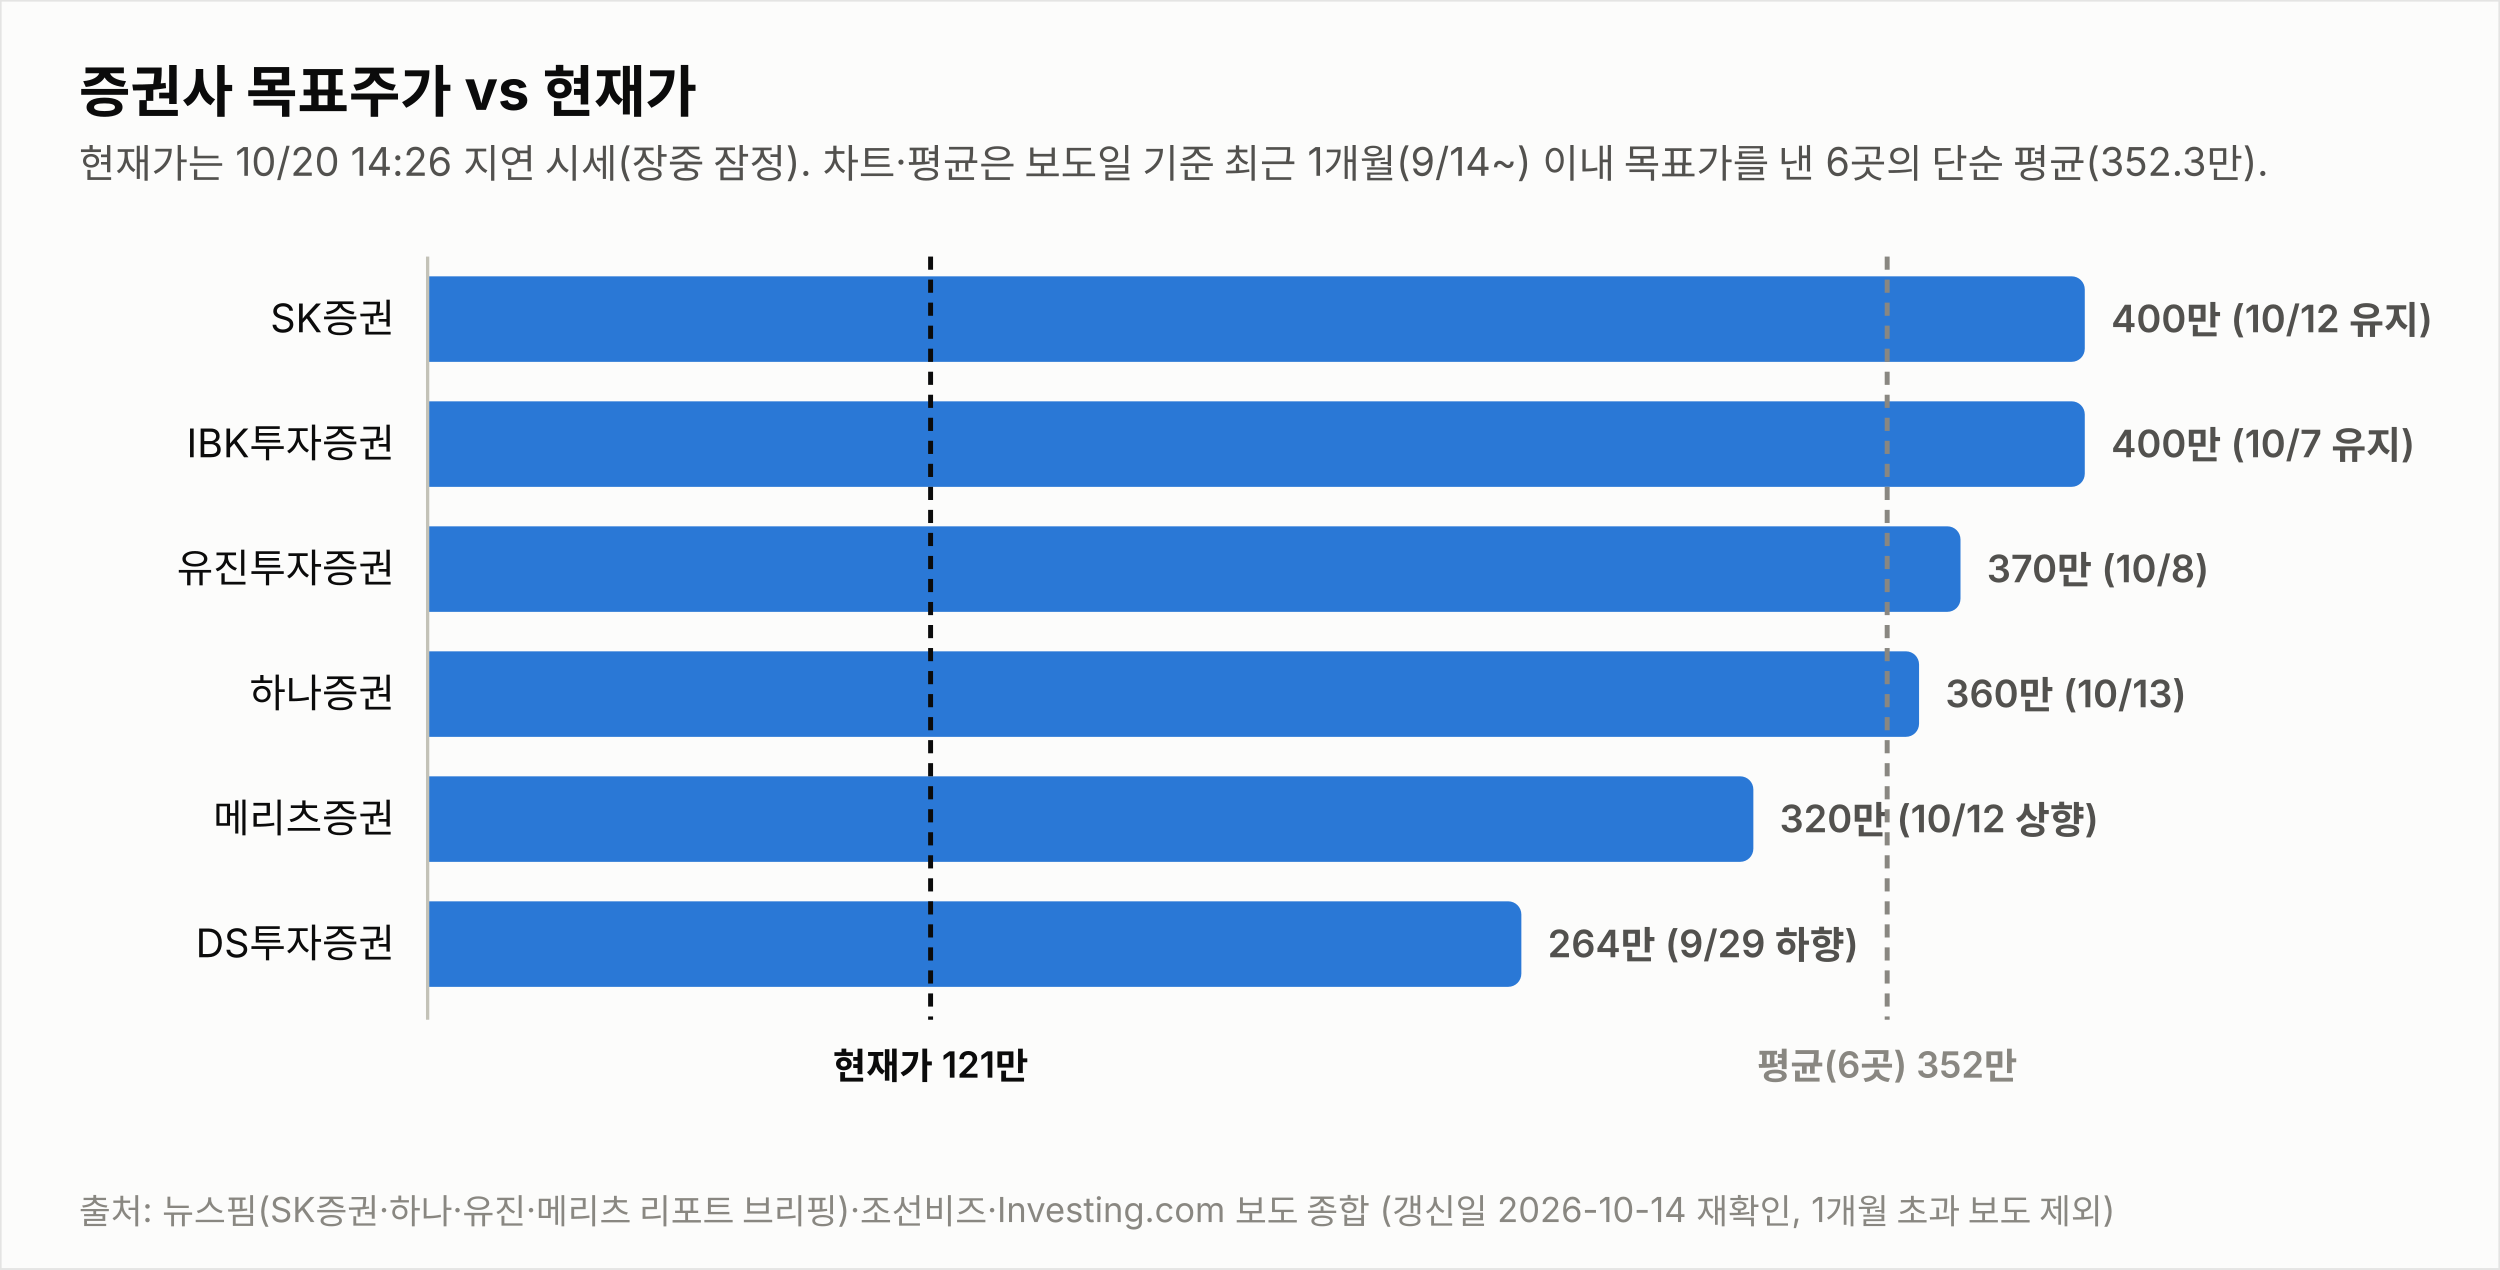
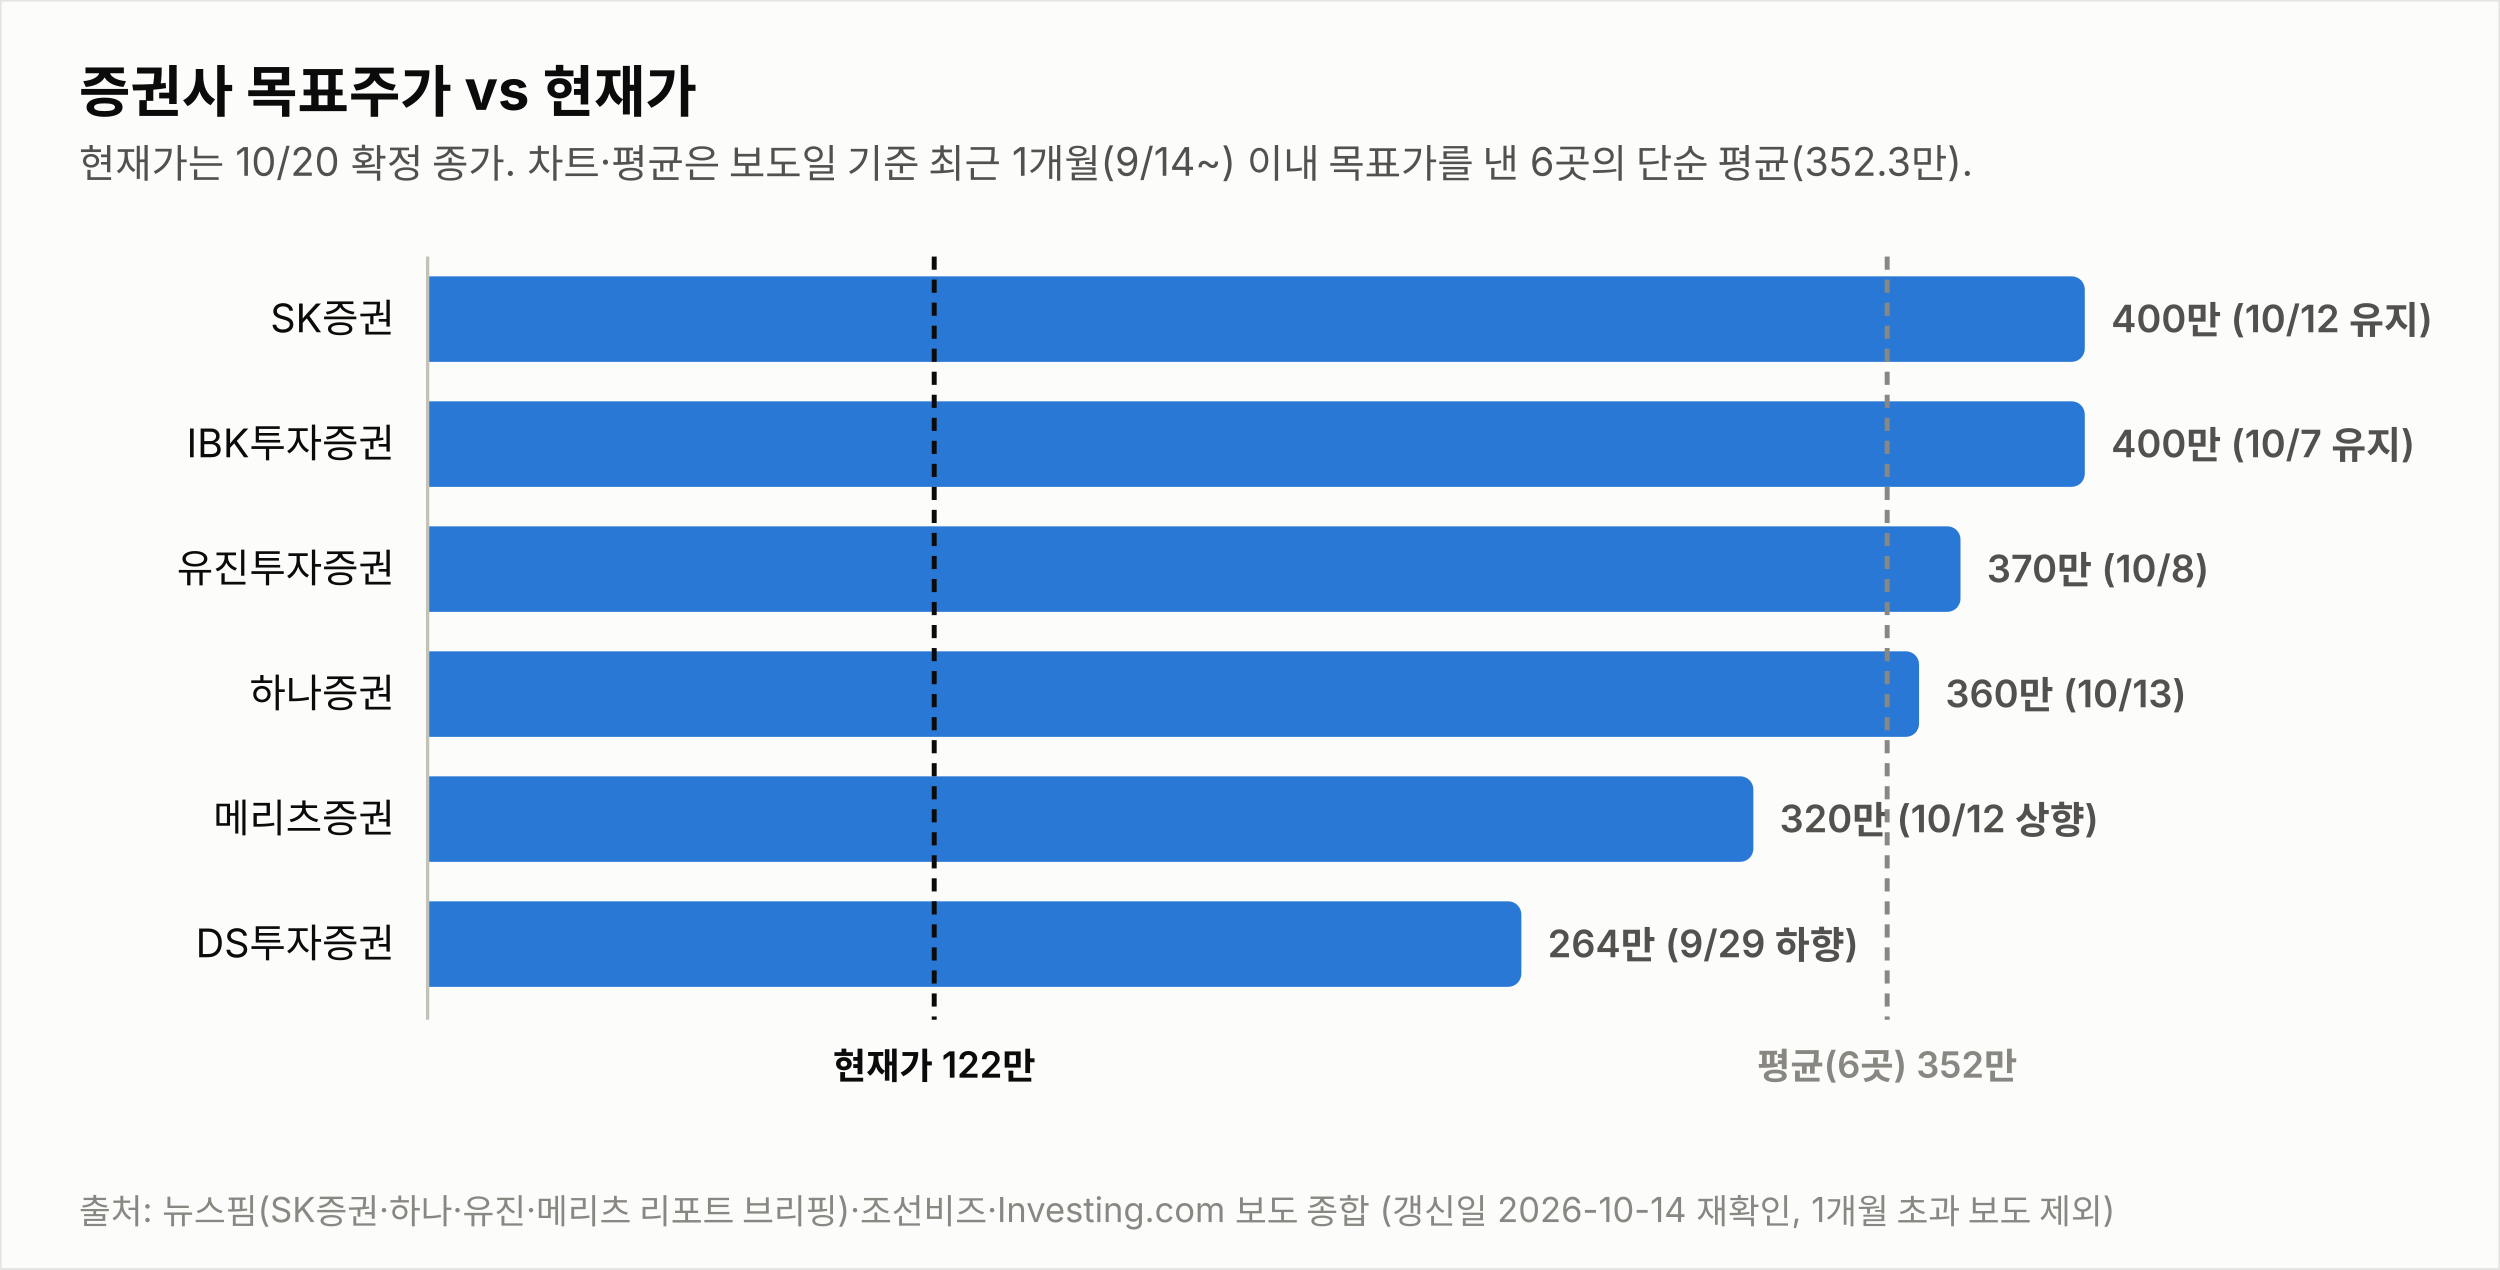
<svg xmlns="http://www.w3.org/2000/svg" width="760" height="386" viewBox="0 0 760 386" font-family="system-ui,-apple-system,&quot;Segoe UI&quot;,&quot;Malgun Gothic&quot;,&quot;Apple SD Gothic Neo&quot;,sans-serif">
  <rect width="760" height="386" fill="#fcfcfb" stroke="rgba(11,11,11,0.10)" />
  <text x="24" y="34" font-size="17" font-weight="700" fill="#0b0b0b">증권사 목표주가 vs 현재가</text>
-   <text x="24" y="54" font-size="12" fill="#52514e">현재가는 10/20 14:26 지연 시세(장중 잠정). 차트·평균은 보도일 기준 최근 1개월(9/14~) 이내 목표가를 낸 6곳의 단순 평균(352.3만).</text>
+   <text x="24" y="54" font-size="12" fill="#52514e">현재가는 10/20 확정 종가. 차트·평균은 보도일 기준 최근 1개월(9/14~) 이내 목표가를 낸 6곳의 단순 평균(352.3만).</text>
  <text x="120" y="101.0" font-size="12" fill="#0b0b0b" text-anchor="end">SK증권</text>
  <path d="M130,84 h499.774 a4,4 0 0 1 4,4 v18 a4,4 0 0 1 -4,4 h-499.774 z" fill="#2a78d6" opacity="1.0" />
  <text x="641.8" y="101.0" font-size="11.5" font-weight="600" fill="#52514e" style="font-variant-numeric:tabular-nums">400만 (10/12 유지)</text>
  <text x="120" y="139.0" font-size="12" fill="#0b0b0b" text-anchor="end">IBK투자증권</text>
  <path d="M130,122 h499.774 a4,4 0 0 1 4,4 v18 a4,4 0 0 1 -4,4 h-499.774 z" fill="#2a78d6" opacity="1.0" />
  <text x="641.8" y="139.0" font-size="11.5" font-weight="600" fill="#52514e" style="font-variant-numeric:tabular-nums">400만 (10/7 유지)</text>
  <text x="120" y="177.0" font-size="12" fill="#0b0b0b" text-anchor="end">유진투자증권</text>
  <path d="M130,160 h461.991 a4,4 0 0 1 4,4 v18 a4,4 0 0 1 -4,4 h-461.991 z" fill="#2a78d6" opacity="1.0" />
  <text x="604.0" y="177.0" font-size="11.5" font-weight="600" fill="#52514e" style="font-variant-numeric:tabular-nums">370만 (10/8)</text>
  <text x="120" y="215.0" font-size="12" fill="#0b0b0b" text-anchor="end">하나증권</text>
  <path d="M130,198 h449.396 a4,4 0 0 1 4,4 v18 a4,4 0 0 1 -4,4 h-449.396 z" fill="#2a78d6" opacity="1.0" />
  <text x="591.4" y="215.0" font-size="11.5" font-weight="600" fill="#52514e" style="font-variant-numeric:tabular-nums">360만 (10/13)</text>
  <text x="120" y="253.0" font-size="12" fill="#0b0b0b" text-anchor="end">메리츠증권</text>
  <path d="M130,236 h399.019 a4,4 0 0 1 4,4 v18 a4,4 0 0 1 -4,4 h-399.019 z" fill="#2a78d6" opacity="1.0" />
  <text x="541.0" y="253.0" font-size="11.5" font-weight="600" fill="#52514e" style="font-variant-numeric:tabular-nums">320만 (10/12 상향)</text>
  <text x="120" y="291.0" font-size="12" fill="#0b0b0b" text-anchor="end">DS투자증권</text>
  <path d="M130,274 h328.491 a4,4 0 0 1 4,4 v18 a4,4 0 0 1 -4,4 h-328.491 z" fill="#2a78d6" opacity="1.0" />
  <text x="470.5" y="291.0" font-size="11.5" font-weight="600" fill="#52514e" style="font-variant-numeric:tabular-nums">264만 (9/29 하향)</text>
  <line x1="130" y1="78" x2="130" y2="310" stroke="#c3c2b7" stroke-width="1" />
-   <line x1="282.9" y1="78" x2="282.9" y2="310" stroke="#0b0b0b" stroke-width="1.5" stroke-dasharray="4 3" />
-   <text x="282.9" y="328" font-size="11" font-weight="600" fill="#0b0b0b" text-anchor="middle">현재가 121만</text>
+   <line x1="284.0" y1="78" x2="284.0" y2="310" stroke="#0b0b0b" stroke-width="1.5" stroke-dasharray="4 3" />
+   <text x="284.0" y="328" font-size="11" font-weight="600" fill="#0b0b0b" text-anchor="middle">현재가 122만</text>
  <line x1="573.7" y1="78" x2="573.7" y2="310" stroke="#898781" stroke-width="1.5" stroke-dasharray="4 3" />
  <text x="573.7" y="328" font-size="11" font-weight="600" fill="#898781" text-anchor="middle">평균(6곳) 352만</text>
  <text x="24" y="372" font-size="10.5" fill="#898781">출처: 뉴스핌(SK증권·하나·유진·메리츠 리포트 브리핑)·조선비즈·Investing.com 보도 종합 (갱신일 2026-10-14 재확인, 1개월 초과 보도 제외)</text>
</svg>
